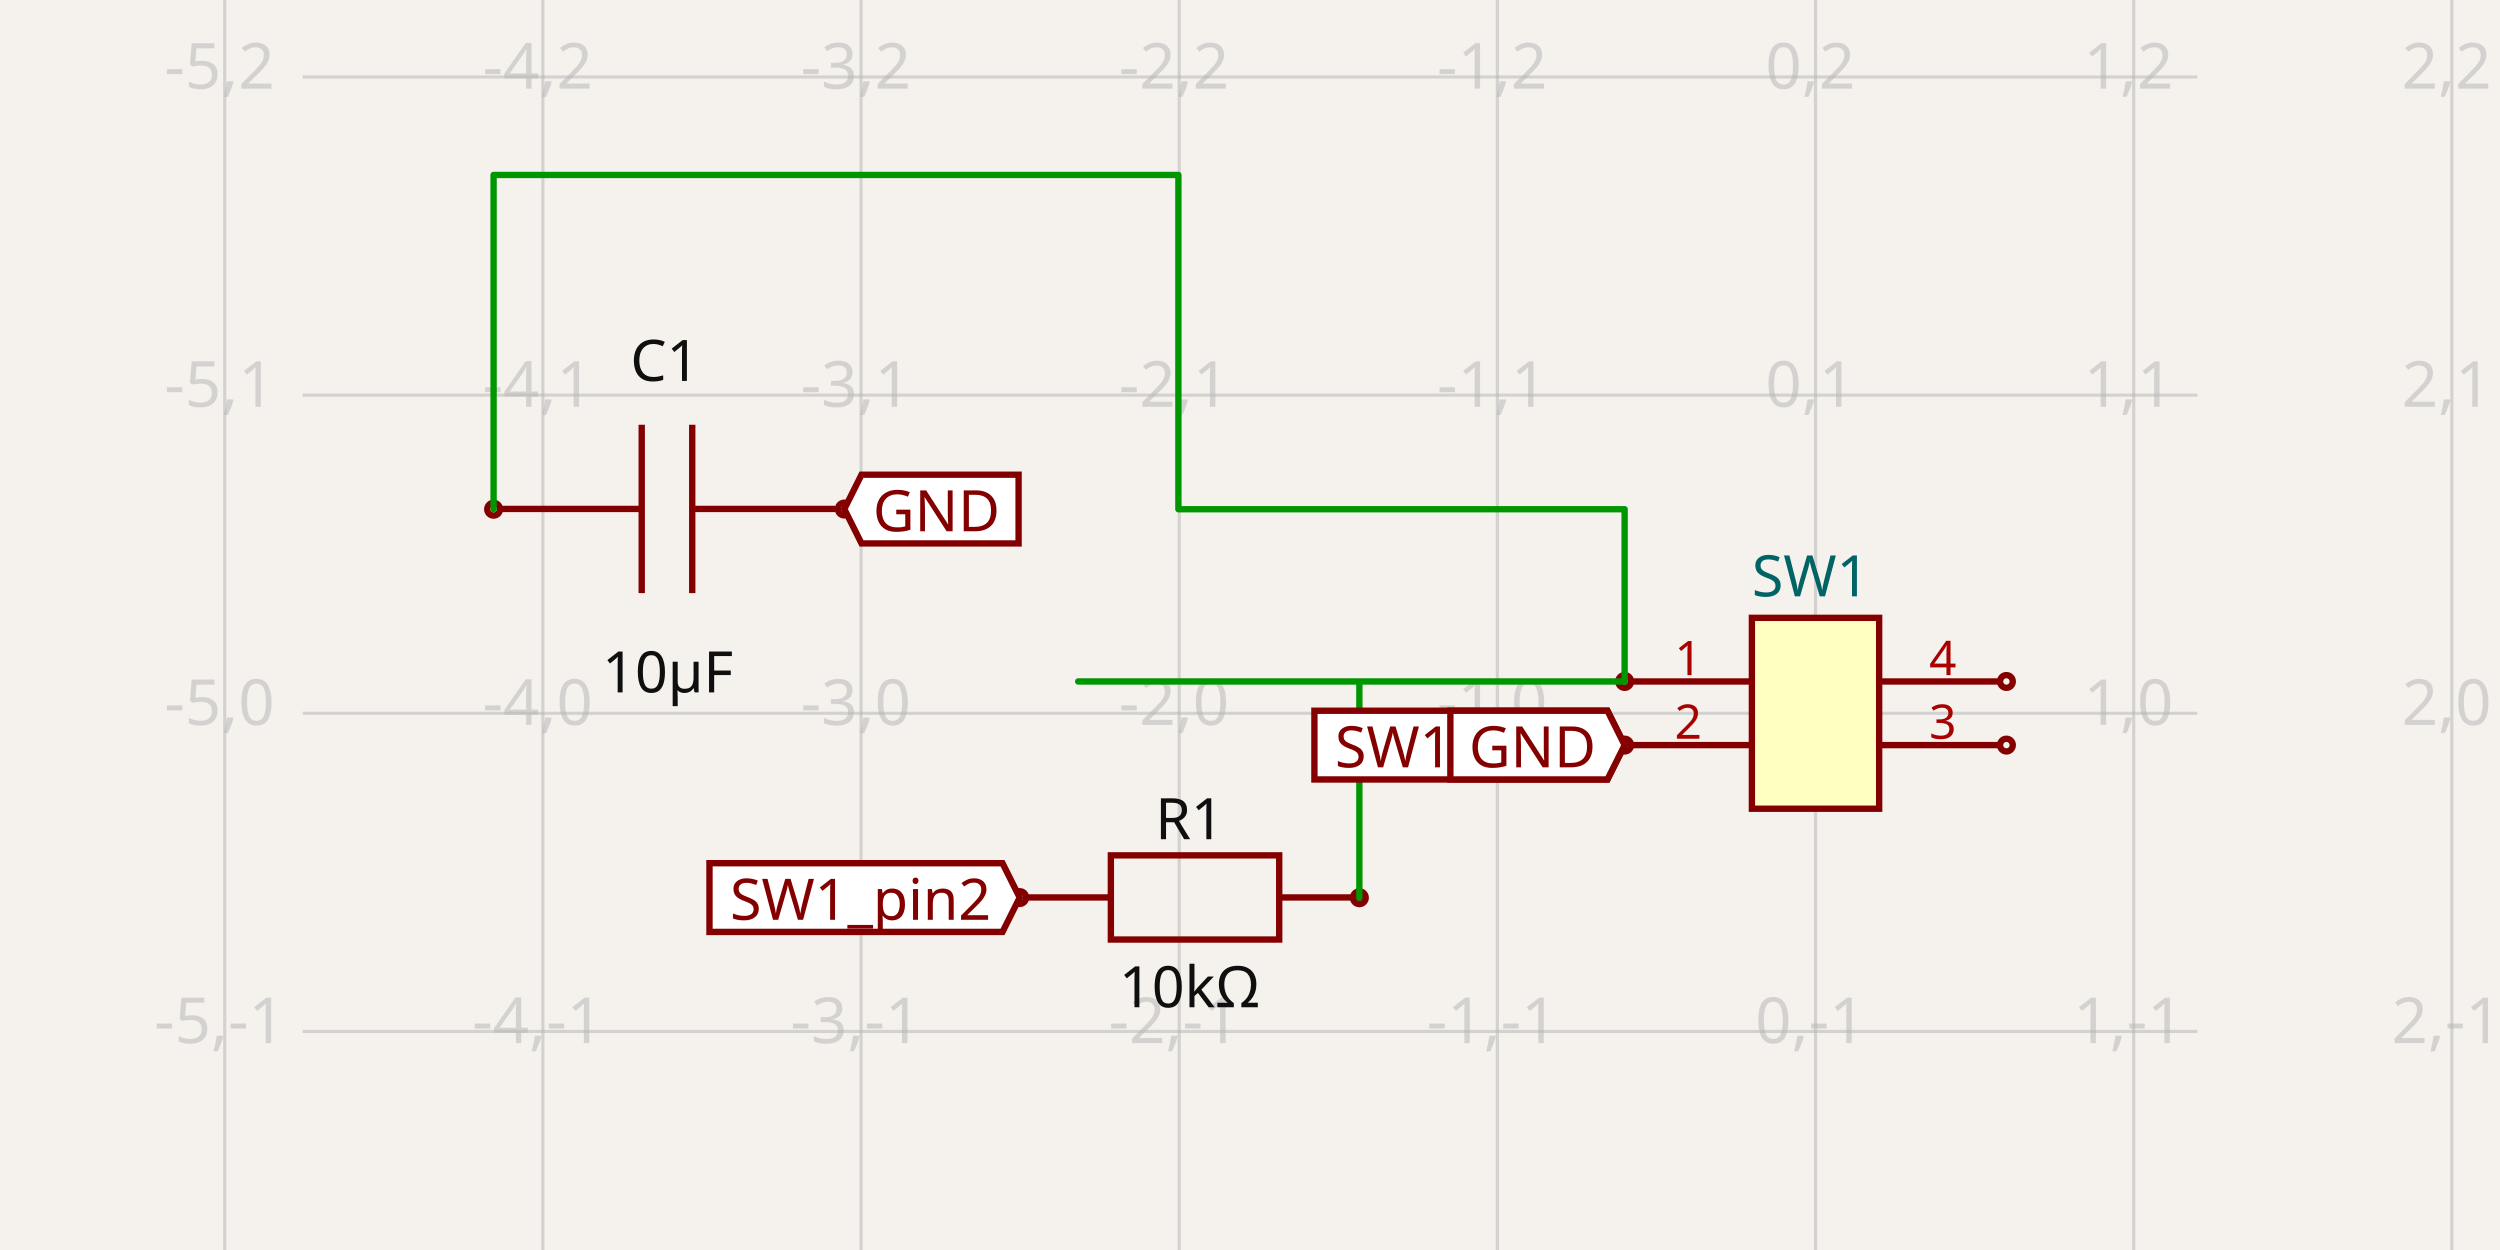
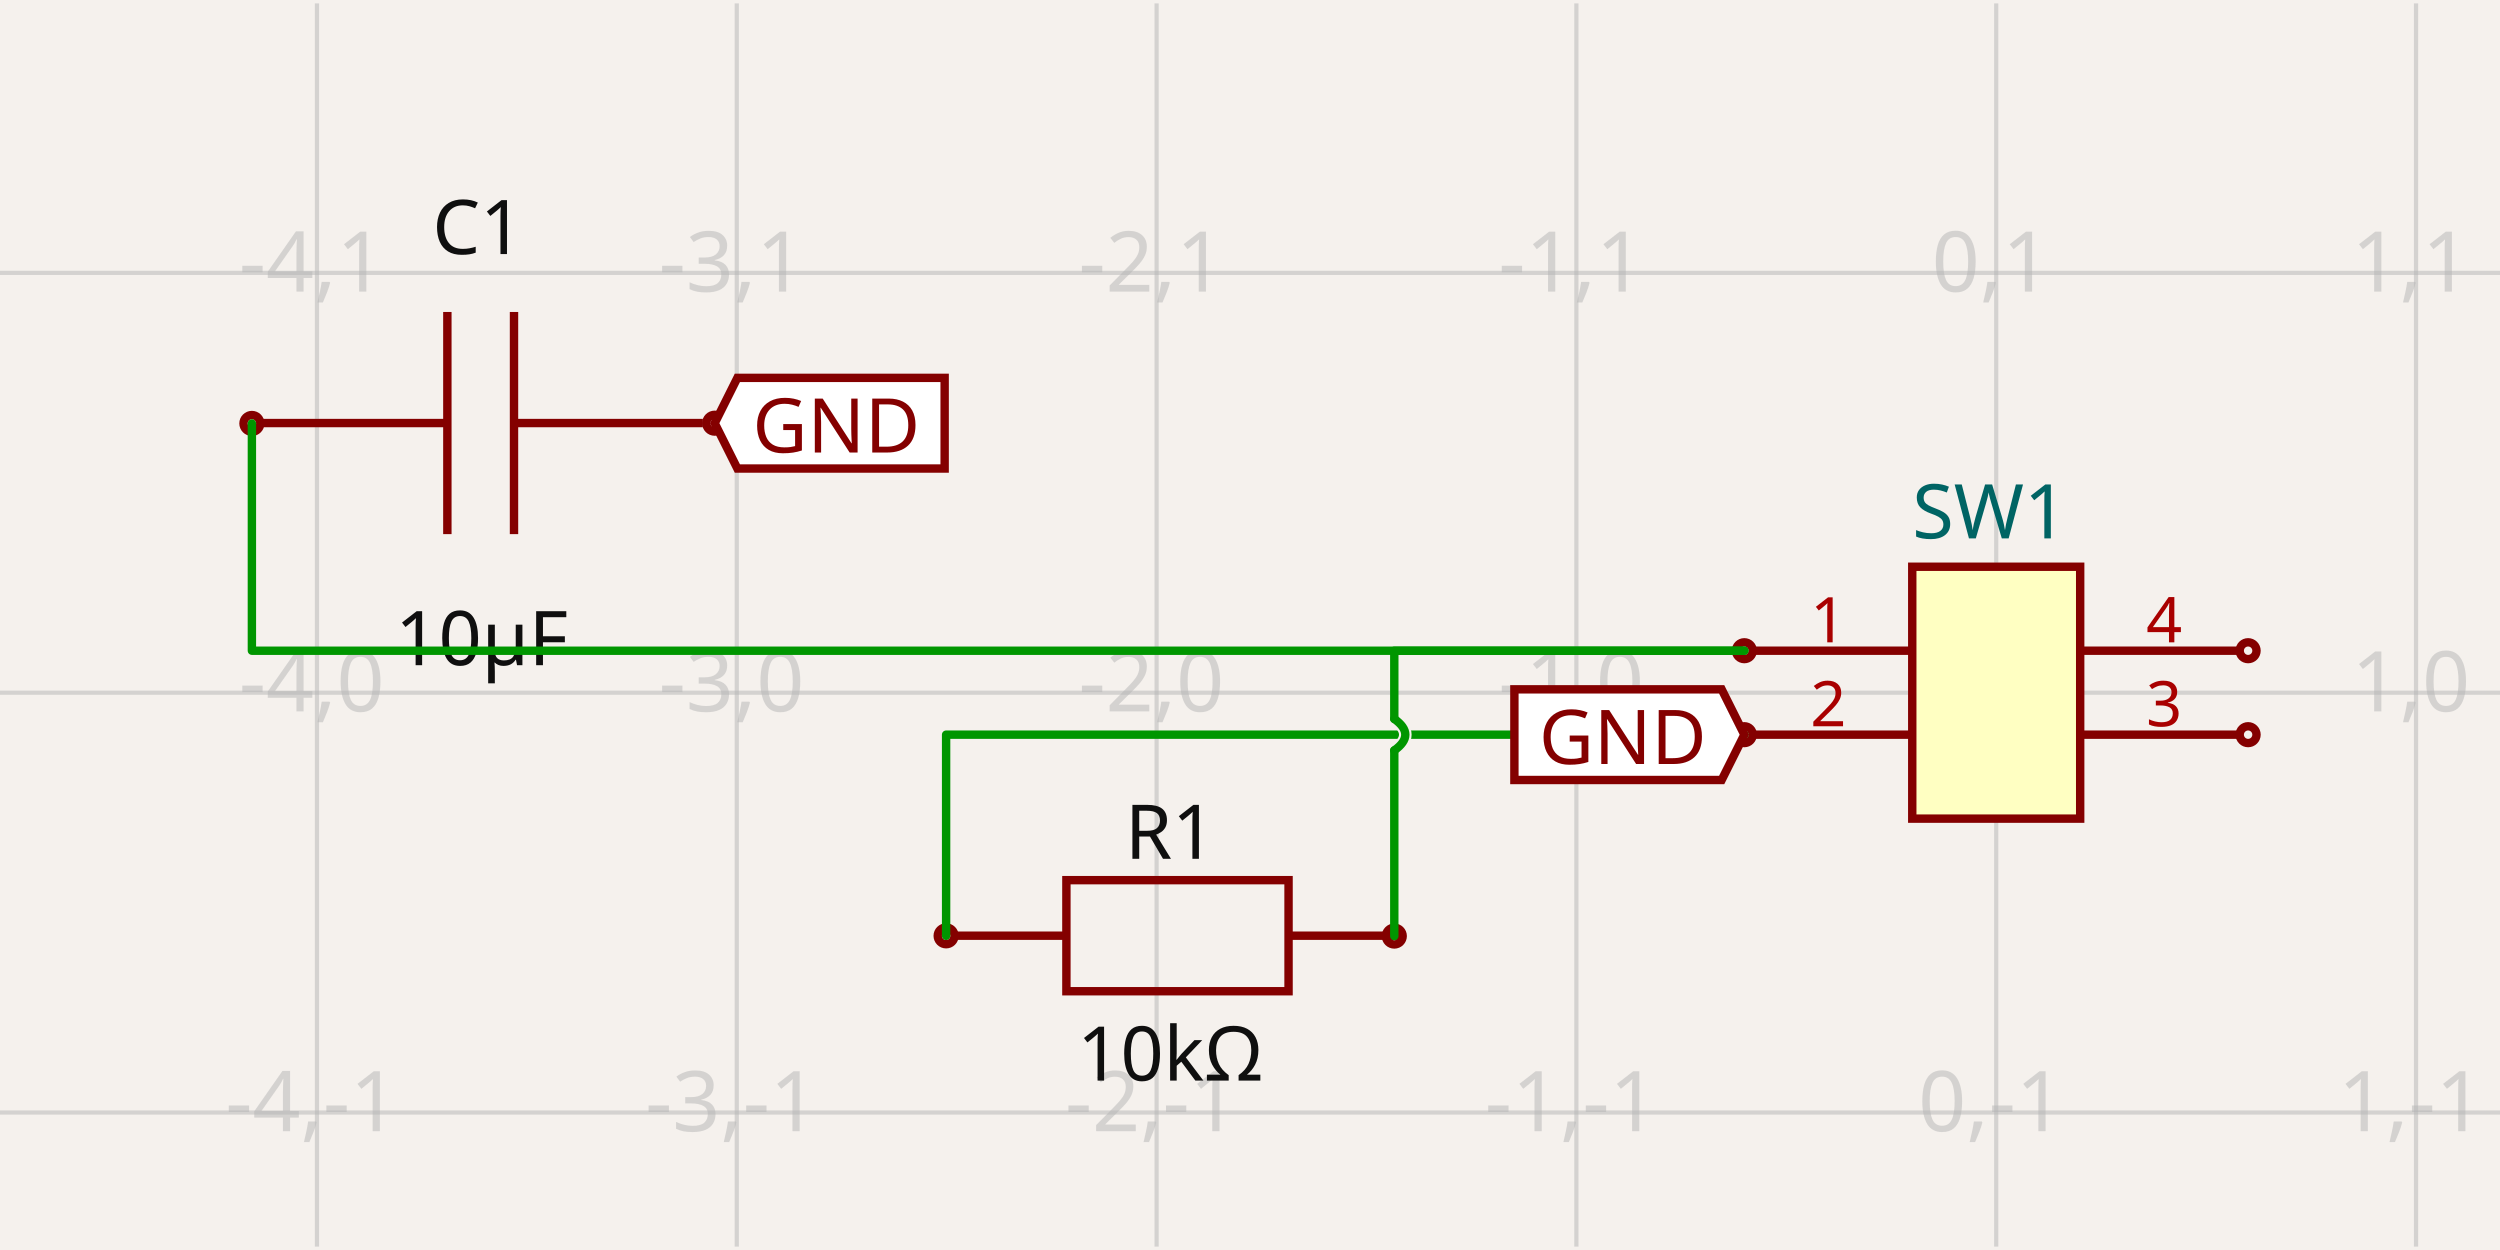
- <svg xmlns="http://www.w3.org/2000/svg" width="1200" height="600" style="background-color: rgb(245, 241, 237)" data-real-to-screen-transform="matrix(152.7154295791,0,0,-152.7154295791,871.4516760768,342.3768372541)">
+ <svg xmlns="http://www.w3.org/2000/svg" width="1200" height="600" style="background-color: rgb(245, 241, 237)" data-real-to-screen-transform="matrix(201.5113350126,0,0,-201.5113350126,958.1863979849,332.4908413098)">
  <style>
              .boundary { fill: rgb(245, 241, 237); }
              .schematic-boundary { fill: none; stroke: #fff; }
              .component { fill: none; stroke: rgb(132, 0, 0); }
              .chip { fill: rgb(255, 255, 194); stroke: rgb(132, 0, 0); }
              .component-pin { fill: none; stroke: rgb(132, 0, 0); }
              .trace:hover {
                filter: invert(1);
              }
              .trace:hover .trace-crossing-outline {
                opacity: 0;
              }
              .text { font-family: sans-serif; fill: rgb(0, 150, 0); }
              .pin-number { fill: rgb(169, 0, 0); }
              .port-label { fill: rgb(0, 100, 100); }
              .component-name { fill: rgb(0, 100, 100); }
            </style>
  <rect class="boundary" x="0" y="0" width="1200" height="600" />
  <g class="grid">
-     <line x1="107.875" y1="600" x2="107.875" y2="-1.1152678780490533e-10" stroke="rgb(181, 181, 181)" stroke-width="1.527" stroke-opacity="0.5" />
-     <line x1="260.59" y1="600" x2="260.59" y2="-1.1152678780490533e-10" stroke="rgb(181, 181, 181)" stroke-width="1.527" stroke-opacity="0.5" />
-     <line x1="413.305" y1="600" x2="413.305" y2="-1.1152678780490533e-10" stroke="rgb(181, 181, 181)" stroke-width="1.527" stroke-opacity="0.5" />
-     <line x1="566.021" y1="600" x2="566.021" y2="-1.1152678780490533e-10" stroke="rgb(181, 181, 181)" stroke-width="1.527" stroke-opacity="0.5" />
-     <line x1="718.736" y1="600" x2="718.736" y2="-1.1152678780490533e-10" stroke="rgb(181, 181, 181)" stroke-width="1.527" stroke-opacity="0.5" />
-     <line x1="871.452" y1="600" x2="871.452" y2="-1.1152678780490533e-10" stroke="rgb(181, 181, 181)" stroke-width="1.527" stroke-opacity="0.5" />
-     <line x1="1024.167" y1="600" x2="1024.167" y2="-1.1152678780490533e-10" stroke="rgb(181, 181, 181)" stroke-width="1.527" stroke-opacity="0.5" />
-     <line x1="1176.883" y1="600" x2="1176.883" y2="-1.1152678780490533e-10" stroke="rgb(181, 181, 181)" stroke-width="1.527" stroke-opacity="0.5" />
-     <line x1="145.29" y1="647.808" x2="1054.71" y2="647.808" stroke="rgb(181, 181, 181)" stroke-width="1.527" stroke-opacity="0.5" />
-     <line x1="145.29" y1="495.092" x2="1054.71" y2="495.092" stroke="rgb(181, 181, 181)" stroke-width="1.527" stroke-opacity="0.5" />
-     <line x1="145.29" y1="342.377" x2="1054.71" y2="342.377" stroke="rgb(181, 181, 181)" stroke-width="1.527" stroke-opacity="0.5" />
-     <line x1="145.29" y1="189.661" x2="1054.71" y2="189.661" stroke="rgb(181, 181, 181)" stroke-width="1.527" stroke-opacity="0.5" />
-     <line x1="145.29" y1="36.946" x2="1054.71" y2="36.946" stroke="rgb(181, 181, 181)" stroke-width="1.527" stroke-opacity="0.5" />
-     <line x1="145.29" y1="-115.769" x2="1054.71" y2="-115.769" stroke="rgb(181, 181, 181)" stroke-width="1.527" stroke-opacity="0.5" />
-     <text x="105.375" y="642.808" fill="rgb(181, 181, 181)" font-size="30.543" fill-opacity="0.5" text-anchor="middle" dominant-baseline="middle" font-family="sans-serif">-5,-2</text>
-     <text x="105.375" y="490.092" fill="rgb(181, 181, 181)" font-size="30.543" fill-opacity="0.5" text-anchor="middle" dominant-baseline="middle" font-family="sans-serif">-5,-1</text>
-     <text x="105.375" y="337.377" fill="rgb(181, 181, 181)" font-size="30.543" fill-opacity="0.5" text-anchor="middle" dominant-baseline="middle" font-family="sans-serif">-5,0</text>
-     <text x="105.375" y="184.661" fill="rgb(181, 181, 181)" font-size="30.543" fill-opacity="0.5" text-anchor="middle" dominant-baseline="middle" font-family="sans-serif">-5,1</text>
-     <text x="105.375" y="31.946" fill="rgb(181, 181, 181)" font-size="30.543" fill-opacity="0.5" text-anchor="middle" dominant-baseline="middle" font-family="sans-serif">-5,2</text>
-     <text x="105.375" y="-120.769" fill="rgb(181, 181, 181)" font-size="30.543" fill-opacity="0.5" text-anchor="middle" dominant-baseline="middle" font-family="sans-serif">-5,3</text>
-     <text x="258.09" y="642.808" fill="rgb(181, 181, 181)" font-size="30.543" fill-opacity="0.5" text-anchor="middle" dominant-baseline="middle" font-family="sans-serif">-4,-2</text>
-     <text x="258.09" y="490.092" fill="rgb(181, 181, 181)" font-size="30.543" fill-opacity="0.5" text-anchor="middle" dominant-baseline="middle" font-family="sans-serif">-4,-1</text>
-     <text x="258.09" y="337.377" fill="rgb(181, 181, 181)" font-size="30.543" fill-opacity="0.5" text-anchor="middle" dominant-baseline="middle" font-family="sans-serif">-4,0</text>
-     <text x="258.09" y="184.661" fill="rgb(181, 181, 181)" font-size="30.543" fill-opacity="0.5" text-anchor="middle" dominant-baseline="middle" font-family="sans-serif">-4,1</text>
-     <text x="258.09" y="31.946" fill="rgb(181, 181, 181)" font-size="30.543" fill-opacity="0.5" text-anchor="middle" dominant-baseline="middle" font-family="sans-serif">-4,2</text>
-     <text x="258.09" y="-120.769" fill="rgb(181, 181, 181)" font-size="30.543" fill-opacity="0.5" text-anchor="middle" dominant-baseline="middle" font-family="sans-serif">-4,3</text>
-     <text x="410.805" y="642.808" fill="rgb(181, 181, 181)" font-size="30.543" fill-opacity="0.5" text-anchor="middle" dominant-baseline="middle" font-family="sans-serif">-3,-2</text>
-     <text x="410.805" y="490.092" fill="rgb(181, 181, 181)" font-size="30.543" fill-opacity="0.5" text-anchor="middle" dominant-baseline="middle" font-family="sans-serif">-3,-1</text>
-     <text x="410.805" y="337.377" fill="rgb(181, 181, 181)" font-size="30.543" fill-opacity="0.5" text-anchor="middle" dominant-baseline="middle" font-family="sans-serif">-3,0</text>
-     <text x="410.805" y="184.661" fill="rgb(181, 181, 181)" font-size="30.543" fill-opacity="0.5" text-anchor="middle" dominant-baseline="middle" font-family="sans-serif">-3,1</text>
-     <text x="410.805" y="31.946" fill="rgb(181, 181, 181)" font-size="30.543" fill-opacity="0.5" text-anchor="middle" dominant-baseline="middle" font-family="sans-serif">-3,2</text>
-     <text x="410.805" y="-120.769" fill="rgb(181, 181, 181)" font-size="30.543" fill-opacity="0.5" text-anchor="middle" dominant-baseline="middle" font-family="sans-serif">-3,3</text>
-     <text x="563.521" y="642.808" fill="rgb(181, 181, 181)" font-size="30.543" fill-opacity="0.5" text-anchor="middle" dominant-baseline="middle" font-family="sans-serif">-2,-2</text>
-     <text x="563.521" y="490.092" fill="rgb(181, 181, 181)" font-size="30.543" fill-opacity="0.5" text-anchor="middle" dominant-baseline="middle" font-family="sans-serif">-2,-1</text>
-     <text x="563.521" y="337.377" fill="rgb(181, 181, 181)" font-size="30.543" fill-opacity="0.5" text-anchor="middle" dominant-baseline="middle" font-family="sans-serif">-2,0</text>
-     <text x="563.521" y="184.661" fill="rgb(181, 181, 181)" font-size="30.543" fill-opacity="0.5" text-anchor="middle" dominant-baseline="middle" font-family="sans-serif">-2,1</text>
-     <text x="563.521" y="31.946" fill="rgb(181, 181, 181)" font-size="30.543" fill-opacity="0.5" text-anchor="middle" dominant-baseline="middle" font-family="sans-serif">-2,2</text>
-     <text x="563.521" y="-120.769" fill="rgb(181, 181, 181)" font-size="30.543" fill-opacity="0.5" text-anchor="middle" dominant-baseline="middle" font-family="sans-serif">-2,3</text>
-     <text x="716.236" y="642.808" fill="rgb(181, 181, 181)" font-size="30.543" fill-opacity="0.5" text-anchor="middle" dominant-baseline="middle" font-family="sans-serif">-1,-2</text>
-     <text x="716.236" y="490.092" fill="rgb(181, 181, 181)" font-size="30.543" fill-opacity="0.5" text-anchor="middle" dominant-baseline="middle" font-family="sans-serif">-1,-1</text>
-     <text x="716.236" y="337.377" fill="rgb(181, 181, 181)" font-size="30.543" fill-opacity="0.5" text-anchor="middle" dominant-baseline="middle" font-family="sans-serif">-1,0</text>
-     <text x="716.236" y="184.661" fill="rgb(181, 181, 181)" font-size="30.543" fill-opacity="0.5" text-anchor="middle" dominant-baseline="middle" font-family="sans-serif">-1,1</text>
-     <text x="716.236" y="31.946" fill="rgb(181, 181, 181)" font-size="30.543" fill-opacity="0.5" text-anchor="middle" dominant-baseline="middle" font-family="sans-serif">-1,2</text>
-     <text x="716.236" y="-120.769" fill="rgb(181, 181, 181)" font-size="30.543" fill-opacity="0.5" text-anchor="middle" dominant-baseline="middle" font-family="sans-serif">-1,3</text>
-     <text x="868.952" y="642.808" fill="rgb(181, 181, 181)" font-size="30.543" fill-opacity="0.5" text-anchor="middle" dominant-baseline="middle" font-family="sans-serif">0,-2</text>
-     <text x="868.952" y="490.092" fill="rgb(181, 181, 181)" font-size="30.543" fill-opacity="0.5" text-anchor="middle" dominant-baseline="middle" font-family="sans-serif">0,-1</text>
-     <text x="868.952" y="337.377" fill="rgb(181, 181, 181)" font-size="30.543" fill-opacity="0.5" text-anchor="middle" dominant-baseline="middle" font-family="sans-serif">0,0</text>
-     <text x="868.952" y="184.661" fill="rgb(181, 181, 181)" font-size="30.543" fill-opacity="0.5" text-anchor="middle" dominant-baseline="middle" font-family="sans-serif">0,1</text>
-     <text x="868.952" y="31.946" fill="rgb(181, 181, 181)" font-size="30.543" fill-opacity="0.5" text-anchor="middle" dominant-baseline="middle" font-family="sans-serif">0,2</text>
-     <text x="868.952" y="-120.769" fill="rgb(181, 181, 181)" font-size="30.543" fill-opacity="0.5" text-anchor="middle" dominant-baseline="middle" font-family="sans-serif">0,3</text>
-     <text x="1021.667" y="642.808" fill="rgb(181, 181, 181)" font-size="30.543" fill-opacity="0.5" text-anchor="middle" dominant-baseline="middle" font-family="sans-serif">1,-2</text>
-     <text x="1021.667" y="490.092" fill="rgb(181, 181, 181)" font-size="30.543" fill-opacity="0.5" text-anchor="middle" dominant-baseline="middle" font-family="sans-serif">1,-1</text>
-     <text x="1021.667" y="337.377" fill="rgb(181, 181, 181)" font-size="30.543" fill-opacity="0.5" text-anchor="middle" dominant-baseline="middle" font-family="sans-serif">1,0</text>
-     <text x="1021.667" y="184.661" fill="rgb(181, 181, 181)" font-size="30.543" fill-opacity="0.5" text-anchor="middle" dominant-baseline="middle" font-family="sans-serif">1,1</text>
-     <text x="1021.667" y="31.946" fill="rgb(181, 181, 181)" font-size="30.543" fill-opacity="0.5" text-anchor="middle" dominant-baseline="middle" font-family="sans-serif">1,2</text>
-     <text x="1021.667" y="-120.769" fill="rgb(181, 181, 181)" font-size="30.543" fill-opacity="0.5" text-anchor="middle" dominant-baseline="middle" font-family="sans-serif">1,3</text>
-     <text x="1174.383" y="642.808" fill="rgb(181, 181, 181)" font-size="30.543" fill-opacity="0.5" text-anchor="middle" dominant-baseline="middle" font-family="sans-serif">2,-2</text>
-     <text x="1174.383" y="490.092" fill="rgb(181, 181, 181)" font-size="30.543" fill-opacity="0.5" text-anchor="middle" dominant-baseline="middle" font-family="sans-serif">2,-1</text>
-     <text x="1174.383" y="337.377" fill="rgb(181, 181, 181)" font-size="30.543" fill-opacity="0.5" text-anchor="middle" dominant-baseline="middle" font-family="sans-serif">2,0</text>
-     <text x="1174.383" y="184.661" fill="rgb(181, 181, 181)" font-size="30.543" fill-opacity="0.5" text-anchor="middle" dominant-baseline="middle" font-family="sans-serif">2,1</text>
-     <text x="1174.383" y="31.946" fill="rgb(181, 181, 181)" font-size="30.543" fill-opacity="0.5" text-anchor="middle" dominant-baseline="middle" font-family="sans-serif">2,2</text>
-     <text x="1174.383" y="-120.769" fill="rgb(181, 181, 181)" font-size="30.543" fill-opacity="0.5" text-anchor="middle" dominant-baseline="middle" font-family="sans-serif">2,3</text>
+     <line x1="-49.37" y1="598.376" x2="-49.37" y2="1.624" stroke="rgb(181, 181, 181)" stroke-width="2.015" stroke-opacity="0.5" />
+     <line x1="152.141" y1="598.376" x2="152.141" y2="1.624" stroke="rgb(181, 181, 181)" stroke-width="2.015" stroke-opacity="0.5" />
+     <line x1="353.652" y1="598.376" x2="353.652" y2="1.624" stroke="rgb(181, 181, 181)" stroke-width="2.015" stroke-opacity="0.5" />
+     <line x1="555.164" y1="598.376" x2="555.164" y2="1.624" stroke="rgb(181, 181, 181)" stroke-width="2.015" stroke-opacity="0.5" />
+     <line x1="756.675" y1="598.376" x2="756.675" y2="1.624" stroke="rgb(181, 181, 181)" stroke-width="2.015" stroke-opacity="0.5" />
+     <line x1="958.186" y1="598.376" x2="958.186" y2="1.624" stroke="rgb(181, 181, 181)" stroke-width="2.015" stroke-opacity="0.5" />
+     <line x1="1159.698" y1="598.376" x2="1159.698" y2="1.624" stroke="rgb(181, 181, 181)" stroke-width="2.015" stroke-opacity="0.5" />
+     <line x1="1361.209" y1="598.376" x2="1361.209" y2="1.624" stroke="rgb(181, 181, 181)" stroke-width="2.015" stroke-opacity="0.5" />
+     <line x1="-1.3301360013429075e-11" y1="735.514" x2="1200" y2="735.514" stroke="rgb(181, 181, 181)" stroke-width="2.015" stroke-opacity="0.5" />
+     <line x1="-1.3301360013429075e-11" y1="534.002" x2="1200" y2="534.002" stroke="rgb(181, 181, 181)" stroke-width="2.015" stroke-opacity="0.5" />
+     <line x1="-1.3301360013429075e-11" y1="332.491" x2="1200" y2="332.491" stroke="rgb(181, 181, 181)" stroke-width="2.015" stroke-opacity="0.5" />
+     <line x1="-1.3301360013429075e-11" y1="130.98" x2="1200" y2="130.98" stroke="rgb(181, 181, 181)" stroke-width="2.015" stroke-opacity="0.5" />
+     <line x1="-1.3301360013429075e-11" y1="-70.532" x2="1200" y2="-70.532" stroke="rgb(181, 181, 181)" stroke-width="2.015" stroke-opacity="0.5" />
+     <text x="-51.87" y="730.514" fill="rgb(181, 181, 181)" font-size="40.302" fill-opacity="0.5" text-anchor="middle" dominant-baseline="middle" font-family="sans-serif">-5,-2</text>
+     <text x="-51.87" y="529.002" fill="rgb(181, 181, 181)" font-size="40.302" fill-opacity="0.5" text-anchor="middle" dominant-baseline="middle" font-family="sans-serif">-5,-1</text>
+     <text x="-51.87" y="327.491" fill="rgb(181, 181, 181)" font-size="40.302" fill-opacity="0.5" text-anchor="middle" dominant-baseline="middle" font-family="sans-serif">-5,0</text>
+     <text x="-51.87" y="125.98" fill="rgb(181, 181, 181)" font-size="40.302" fill-opacity="0.5" text-anchor="middle" dominant-baseline="middle" font-family="sans-serif">-5,1</text>
+     <text x="-51.87" y="-75.532" fill="rgb(181, 181, 181)" font-size="40.302" fill-opacity="0.5" text-anchor="middle" dominant-baseline="middle" font-family="sans-serif">-5,2</text>
+     <text x="149.641" y="730.514" fill="rgb(181, 181, 181)" font-size="40.302" fill-opacity="0.5" text-anchor="middle" dominant-baseline="middle" font-family="sans-serif">-4,-2</text>
+     <text x="149.641" y="529.002" fill="rgb(181, 181, 181)" font-size="40.302" fill-opacity="0.5" text-anchor="middle" dominant-baseline="middle" font-family="sans-serif">-4,-1</text>
+     <text x="149.641" y="327.491" fill="rgb(181, 181, 181)" font-size="40.302" fill-opacity="0.5" text-anchor="middle" dominant-baseline="middle" font-family="sans-serif">-4,0</text>
+     <text x="149.641" y="125.98" fill="rgb(181, 181, 181)" font-size="40.302" fill-opacity="0.5" text-anchor="middle" dominant-baseline="middle" font-family="sans-serif">-4,1</text>
+     <text x="149.641" y="-75.532" fill="rgb(181, 181, 181)" font-size="40.302" fill-opacity="0.5" text-anchor="middle" dominant-baseline="middle" font-family="sans-serif">-4,2</text>
+     <text x="351.152" y="730.514" fill="rgb(181, 181, 181)" font-size="40.302" fill-opacity="0.5" text-anchor="middle" dominant-baseline="middle" font-family="sans-serif">-3,-2</text>
+     <text x="351.152" y="529.002" fill="rgb(181, 181, 181)" font-size="40.302" fill-opacity="0.5" text-anchor="middle" dominant-baseline="middle" font-family="sans-serif">-3,-1</text>
+     <text x="351.152" y="327.491" fill="rgb(181, 181, 181)" font-size="40.302" fill-opacity="0.5" text-anchor="middle" dominant-baseline="middle" font-family="sans-serif">-3,0</text>
+     <text x="351.152" y="125.98" fill="rgb(181, 181, 181)" font-size="40.302" fill-opacity="0.5" text-anchor="middle" dominant-baseline="middle" font-family="sans-serif">-3,1</text>
+     <text x="351.152" y="-75.532" fill="rgb(181, 181, 181)" font-size="40.302" fill-opacity="0.5" text-anchor="middle" dominant-baseline="middle" font-family="sans-serif">-3,2</text>
+     <text x="552.664" y="730.514" fill="rgb(181, 181, 181)" font-size="40.302" fill-opacity="0.5" text-anchor="middle" dominant-baseline="middle" font-family="sans-serif">-2,-2</text>
+     <text x="552.664" y="529.002" fill="rgb(181, 181, 181)" font-size="40.302" fill-opacity="0.5" text-anchor="middle" dominant-baseline="middle" font-family="sans-serif">-2,-1</text>
+     <text x="552.664" y="327.491" fill="rgb(181, 181, 181)" font-size="40.302" fill-opacity="0.5" text-anchor="middle" dominant-baseline="middle" font-family="sans-serif">-2,0</text>
+     <text x="552.664" y="125.98" fill="rgb(181, 181, 181)" font-size="40.302" fill-opacity="0.5" text-anchor="middle" dominant-baseline="middle" font-family="sans-serif">-2,1</text>
+     <text x="552.664" y="-75.532" fill="rgb(181, 181, 181)" font-size="40.302" fill-opacity="0.5" text-anchor="middle" dominant-baseline="middle" font-family="sans-serif">-2,2</text>
+     <text x="754.175" y="730.514" fill="rgb(181, 181, 181)" font-size="40.302" fill-opacity="0.5" text-anchor="middle" dominant-baseline="middle" font-family="sans-serif">-1,-2</text>
+     <text x="754.175" y="529.002" fill="rgb(181, 181, 181)" font-size="40.302" fill-opacity="0.5" text-anchor="middle" dominant-baseline="middle" font-family="sans-serif">-1,-1</text>
+     <text x="754.175" y="327.491" fill="rgb(181, 181, 181)" font-size="40.302" fill-opacity="0.5" text-anchor="middle" dominant-baseline="middle" font-family="sans-serif">-1,0</text>
+     <text x="754.175" y="125.98" fill="rgb(181, 181, 181)" font-size="40.302" fill-opacity="0.5" text-anchor="middle" dominant-baseline="middle" font-family="sans-serif">-1,1</text>
+     <text x="754.175" y="-75.532" fill="rgb(181, 181, 181)" font-size="40.302" fill-opacity="0.5" text-anchor="middle" dominant-baseline="middle" font-family="sans-serif">-1,2</text>
+     <text x="955.686" y="730.514" fill="rgb(181, 181, 181)" font-size="40.302" fill-opacity="0.5" text-anchor="middle" dominant-baseline="middle" font-family="sans-serif">0,-2</text>
+     <text x="955.686" y="529.002" fill="rgb(181, 181, 181)" font-size="40.302" fill-opacity="0.5" text-anchor="middle" dominant-baseline="middle" font-family="sans-serif">0,-1</text>
+     <text x="955.686" y="327.491" fill="rgb(181, 181, 181)" font-size="40.302" fill-opacity="0.5" text-anchor="middle" dominant-baseline="middle" font-family="sans-serif">0,0</text>
+     <text x="955.686" y="125.98" fill="rgb(181, 181, 181)" font-size="40.302" fill-opacity="0.5" text-anchor="middle" dominant-baseline="middle" font-family="sans-serif">0,1</text>
+     <text x="955.686" y="-75.532" fill="rgb(181, 181, 181)" font-size="40.302" fill-opacity="0.5" text-anchor="middle" dominant-baseline="middle" font-family="sans-serif">0,2</text>
+     <text x="1157.198" y="730.514" fill="rgb(181, 181, 181)" font-size="40.302" fill-opacity="0.5" text-anchor="middle" dominant-baseline="middle" font-family="sans-serif">1,-2</text>
+     <text x="1157.198" y="529.002" fill="rgb(181, 181, 181)" font-size="40.302" fill-opacity="0.5" text-anchor="middle" dominant-baseline="middle" font-family="sans-serif">1,-1</text>
+     <text x="1157.198" y="327.491" fill="rgb(181, 181, 181)" font-size="40.302" fill-opacity="0.5" text-anchor="middle" dominant-baseline="middle" font-family="sans-serif">1,0</text>
+     <text x="1157.198" y="125.98" fill="rgb(181, 181, 181)" font-size="40.302" fill-opacity="0.5" text-anchor="middle" dominant-baseline="middle" font-family="sans-serif">1,1</text>
+     <text x="1157.198" y="-75.532" fill="rgb(181, 181, 181)" font-size="40.302" fill-opacity="0.5" text-anchor="middle" dominant-baseline="middle" font-family="sans-serif">1,2</text>
+     <text x="1358.709" y="730.514" fill="rgb(181, 181, 181)" font-size="40.302" fill-opacity="0.5" text-anchor="middle" dominant-baseline="middle" font-family="sans-serif">2,-2</text>
+     <text x="1358.709" y="529.002" fill="rgb(181, 181, 181)" font-size="40.302" fill-opacity="0.5" text-anchor="middle" dominant-baseline="middle" font-family="sans-serif">2,-1</text>
+     <text x="1358.709" y="327.491" fill="rgb(181, 181, 181)" font-size="40.302" fill-opacity="0.5" text-anchor="middle" dominant-baseline="middle" font-family="sans-serif">2,0</text>
+     <text x="1358.709" y="125.98" fill="rgb(181, 181, 181)" font-size="40.302" fill-opacity="0.5" text-anchor="middle" dominant-baseline="middle" font-family="sans-serif">2,1</text>
+     <text x="1358.709" y="-75.532" fill="rgb(181, 181, 181)" font-size="40.302" fill-opacity="0.5" text-anchor="middle" dominant-baseline="middle" font-family="sans-serif">2,2</text>
  </g>
  <g data-circuit-json-type="schematic_component" data-schematic-component-id="schematic_component_0">
-     <rect class="component-overlay" x="239.334" y="203.884" width="161.624" height="80.812" fill="transparent" />
-     <path d="M 400.958 244.29 L 332.268 244.29" stroke="rgb(132, 0, 0)" fill="none" stroke-width="3.054px" />
-     <path d="M 308.024 244.29 L 239.334 244.29" stroke="rgb(132, 0, 0)" fill="none" stroke-width="3.054px" />
-     <path d="M 332.268 203.884 L 332.268 284.696" stroke="rgb(132, 0, 0)" fill="none" stroke-width="3.054px" />
-     <path d="M 308.024 203.884 L 308.024 284.696" stroke="rgb(132, 0, 0)" fill="none" stroke-width="3.054px" />
-     <text x="319.133" y="182.841" fill="rgb(15, 15, 15)" font-family="sans-serif" text-anchor="middle" dominant-baseline="auto" font-size="27.489px">C1</text>
-     <text x="320.509" y="311.019" fill="rgb(15, 15, 15)" font-family="sans-serif" text-anchor="middle" dominant-baseline="hanging" font-size="27.489px">10µF</text>
-     <circle cx="236.919" cy="244.428" r="3.054px" stroke-width="3.054px" fill="none" stroke="rgb(132, 0, 0)" />
-     <circle cx="405.275" cy="244.345" r="3.054px" stroke-width="3.054px" fill="none" stroke="rgb(132, 0, 0)" />
+     <rect class="component-overlay" x="124.093" y="149.747" width="213.266" height="106.633" fill="transparent" />
+     <path d="M 337.36 203.064 L 246.722 203.064" stroke="rgb(132, 0, 0)" fill="none" stroke-width="4.03px" />
+     <path d="M 214.732 203.064 L 124.093 203.064" stroke="rgb(132, 0, 0)" fill="none" stroke-width="4.03px" />
+     <path d="M 246.722 149.747 L 246.722 256.38" stroke="rgb(132, 0, 0)" fill="none" stroke-width="4.03px" />
+     <path d="M 214.732 149.747 L 214.732 256.38" stroke="rgb(132, 0, 0)" fill="none" stroke-width="4.03px" />
+     <text x="229.389" y="121.963" fill="rgb(15, 15, 15)" font-family="sans-serif" text-anchor="middle" dominant-baseline="auto" font-size="36.272px">C1</text>
+     <text x="231.206" y="291.13" fill="rgb(15, 15, 15)" font-family="sans-serif" text-anchor="middle" dominant-baseline="hanging" font-size="36.272px">10µF</text>
+     <circle cx="120.907" cy="203.245" r="4.03px" stroke-width="4.03px" fill="none" stroke="rgb(132, 0, 0)" />
+     <circle cx="343.057" cy="203.135" r="4.03px" stroke-width="4.03px" fill="none" stroke="rgb(132, 0, 0)" />
  </g>
  <g data-circuit-json-type="schematic_component" data-schematic-component-id="schematic_component_1">
-     <rect class="component-overlay" x="492.804" y="410.571" width="161.624" height="40.406" fill="transparent" />
-     <path d="M 492.804 430.774 L 533.21 430.774" stroke="rgb(132, 0, 0)" fill="none" stroke-width="3.054px" />
-     <path d="M 614.022 430.774 L 654.428 430.774" stroke="rgb(132, 0, 0)" fill="none" stroke-width="3.054px" />
-     <path d="M 573.616 410.571 L 614.022 410.571 L 614.022 450.977 L 533.21 450.977 L 533.21 410.571 L 573.616 410.571" stroke="rgb(132, 0, 0)" fill="none" stroke-width="3.054px" />
-     <text x="570.972" y="402.809" fill="rgb(15, 15, 15)" font-family="sans-serif" text-anchor="middle" dominant-baseline="auto" font-size="27.489px">R1</text>
-     <text x="570.972" y="462.149" fill="rgb(15, 15, 15)" font-family="sans-serif" text-anchor="middle" dominant-baseline="hanging" font-size="27.489px">10kΩ</text>
-     <circle cx="489.454" cy="430.829" r="3.054px" stroke-width="3.054px" fill="none" stroke="rgb(132, 0, 0)" />
-     <circle cx="652.49" cy="430.912" r="3.054px" stroke-width="3.054px" fill="none" stroke="rgb(132, 0, 0)" />
+     <rect class="component-overlay" x="458.553" y="422.475" width="213.266" height="53.317" fill="transparent" />
+     <path d="M 458.553 449.133 L 511.869 449.133" stroke="rgb(132, 0, 0)" fill="none" stroke-width="4.03px" />
+     <path d="M 618.502 449.133 L 671.819 449.133" stroke="rgb(132, 0, 0)" fill="none" stroke-width="4.03px" />
+     <path d="M 565.186 422.475 L 618.502 422.475 L 618.502 475.792 L 511.869 475.792 L 511.869 422.475 L 565.186 422.475" stroke="rgb(132, 0, 0)" fill="none" stroke-width="4.03px" />
+     <text x="561.696" y="412.224" fill="rgb(15, 15, 15)" font-family="sans-serif" text-anchor="middle" dominant-baseline="auto" font-size="36.272px">R1</text>
+     <text x="561.696" y="490.541" fill="rgb(15, 15, 15)" font-family="sans-serif" text-anchor="middle" dominant-baseline="hanging" font-size="36.272px">10kΩ</text>
+     <circle cx="454.132" cy="449.205" r="4.03px" stroke-width="4.03px" fill="none" stroke="rgb(132, 0, 0)" />
+     <circle cx="669.261" cy="449.315" r="4.03px" stroke-width="4.03px" fill="none" stroke="rgb(132, 0, 0)" />
  </g>
  <g data-circuit-json-type="schematic_component" data-schematic-component-id="schematic_component_2">
-     <rect class="component chip" x="840.909" y="296.562" width="61.086" height="91.629" stroke-width="3.054px" fill="rgb(255, 255, 194)" stroke="rgb(132, 0, 0)" />
-     <rect class="component-overlay" x="840.909" y="296.562" width="61.086" height="91.629" fill="transparent" />
-     <text x="840.909" y="408.044" fill="#006464" text-anchor="start" dominant-baseline="middle" font-family="sans-serif" font-size="27.489px" transform="rotate(0, 840.9086, 408.0445)" />
-     <text x="840.909" y="276.709" fill="#006464" text-anchor="start" dominant-baseline="middle" font-family="sans-serif" font-size="27.489px" transform="rotate(0, 840.9086, 276.7092)">SW1</text>
-     <line class="component-pin" x1="782.877" y1="327.105" x2="840.909" y2="327.105" stroke-width="3.054px" />
-     <circle class="component-pin" cx="779.822" cy="327.105" r="3.054" stroke-width="3.054px" />
-     <text class="pin-number" x="810.366" y="324.051" style="font-family: sans-serif;" fill="rgb(169, 0, 0)" text-anchor="middle" dominant-baseline="auto" font-size="22.907px" transform="">1</text>
-     <line class="component-pin" x1="782.877" y1="357.648" x2="840.909" y2="357.648" stroke-width="3.054px" />
-     <circle class="component-pin" cx="779.822" cy="357.648" r="3.054" stroke-width="3.054px" />
-     <text class="pin-number" x="810.366" y="354.594" style="font-family: sans-serif;" fill="rgb(169, 0, 0)" text-anchor="middle" dominant-baseline="auto" font-size="22.907px" transform="">2</text>
-     <line class="component-pin" x1="960.027" y1="357.648" x2="901.995" y2="357.648" stroke-width="3.054px" />
-     <circle class="component-pin" cx="963.081" cy="357.648" r="3.054" stroke-width="3.054px" />
-     <text class="pin-number" x="932.538" y="354.594" style="font-family: sans-serif;" fill="rgb(169, 0, 0)" text-anchor="middle" dominant-baseline="auto" font-size="22.907px" transform="">3</text>
-     <line class="component-pin" x1="960.027" y1="327.105" x2="901.995" y2="327.105" stroke-width="3.054px" />
-     <circle class="component-pin" cx="963.081" cy="327.105" r="3.054" stroke-width="3.054px" />
-     <text class="pin-number" x="932.538" y="324.051" style="font-family: sans-serif;" fill="rgb(169, 0, 0)" text-anchor="middle" dominant-baseline="auto" font-size="22.907px" transform="">4</text>
+     <rect class="component chip" x="917.884" y="272.037" width="80.605" height="120.907" stroke-width="4.03px" fill="rgb(255, 255, 194)" stroke="rgb(132, 0, 0)" />
+     <rect class="component-overlay" x="917.884" y="272.037" width="80.605" height="120.907" fill="transparent" />
+     <text x="917.884" y="419.141" fill="#006464" text-anchor="start" dominant-baseline="middle" font-family="sans-serif" font-size="36.272px" transform="rotate(0, 917.8841, 419.1407)" />
+     <text x="917.884" y="245.841" fill="#006464" text-anchor="start" dominant-baseline="middle" font-family="sans-serif" font-size="36.272px" transform="rotate(0, 917.8841, 245.841)">SW1</text>
+     <line class="component-pin" x1="841.31" y1="312.34" x2="917.884" y2="312.34" stroke-width="4.03px" />
+     <circle class="component-pin" cx="837.28" cy="312.34" r="4.03" stroke-width="4.03px" />
+     <text class="pin-number" x="877.582" y="308.309" style="font-family: sans-serif;" fill="rgb(169, 0, 0)" text-anchor="middle" dominant-baseline="auto" font-size="30.227px" transform="">1</text>
+     <line class="component-pin" x1="841.31" y1="352.642" x2="917.884" y2="352.642" stroke-width="4.03px" />
+     <circle class="component-pin" cx="837.28" cy="352.642" r="4.03" stroke-width="4.03px" />
+     <text class="pin-number" x="877.582" y="348.612" style="font-family: sans-serif;" fill="rgb(169, 0, 0)" text-anchor="middle" dominant-baseline="auto" font-size="30.227px" transform="">2</text>
+     <line class="component-pin" x1="1075.063" y1="352.642" x2="998.489" y2="352.642" stroke-width="4.03px" />
+     <circle class="component-pin" cx="1079.093" cy="352.642" r="4.03" stroke-width="4.03px" />
+     <text class="pin-number" x="1038.791" y="348.612" style="font-family: sans-serif;" fill="rgb(169, 0, 0)" text-anchor="middle" dominant-baseline="auto" font-size="30.227px" transform="">3</text>
+     <line class="component-pin" x1="1075.063" y1="312.34" x2="998.489" y2="312.34" stroke-width="4.03px" />
+     <circle class="component-pin" cx="1079.093" cy="312.34" r="4.03" stroke-width="4.03px" />
+     <text class="pin-number" x="1038.791" y="308.309" style="font-family: sans-serif;" fill="rgb(169, 0, 0)" text-anchor="middle" dominant-baseline="auto" font-size="30.227px" transform="">4</text>
  </g>
  <g class="trace" data-circuit-json-type="schematic_trace" data-schematic-trace-id="schematic_trace_0">
-     <path d="M 779.822 327.105 L 779.822 244.428 L 565.627 244.428 L 565.627 83.993 L 236.919 83.993 L 236.919 221.521 L 236.919 244.428" class="trace-invisible-hover-outline" stroke="rgb(0, 150, 0)" fill="none" stroke-width="24.434px" stroke-linecap="round" opacity="0" stroke-linejoin="round" />
-     <path d="M 779.822 327.105 L 779.822 244.428 L 565.627 244.428 L 565.627 83.993 L 236.919 83.993 L 236.919 221.521 L 236.919 244.428" stroke="rgb(0, 150, 0)" fill="none" stroke-width="3.054px" stroke-linecap="round" stroke-linejoin="round" />
+     <path d="M 837.28 312.34 L 120.907 312.34 L 120.907 203.245" class="trace-invisible-hover-outline" stroke="rgb(0, 150, 0)" fill="none" stroke-width="32.242px" stroke-linecap="round" opacity="0" stroke-linejoin="round" />
+     <path d="M 837.28 312.34 L 120.907 312.34 L 120.907 203.245" stroke="rgb(0, 150, 0)" fill="none" stroke-width="4.03px" stroke-linecap="round" stroke-linejoin="round" />
  </g>
  <g class="trace" data-circuit-json-type="schematic_trace" data-schematic-trace-id="schematic_trace_1">
-     <path d="M 652.49 430.912 L 652.49 327.105 L 517.522 327.105 L 517.522 327.105 L 756.915 327.105 L 779.822 327.105" class="trace-invisible-hover-outline" stroke="rgb(0, 150, 0)" fill="none" stroke-width="24.434px" stroke-linecap="round" opacity="0" stroke-linejoin="round" />
-     <path d="M 652.49 430.912 L 652.49 327.105 L 517.522 327.105 L 517.522 327.105 L 756.915 327.105 L 779.822 327.105" stroke="rgb(0, 150, 0)" fill="none" stroke-width="3.054px" stroke-linecap="round" stroke-linejoin="round" />
+     <path d="M 837.28 352.642 L 454.132 352.642 L 454.132 449.205" class="trace-invisible-hover-outline" stroke="rgb(0, 150, 0)" fill="none" stroke-width="32.242px" stroke-linecap="round" opacity="0" stroke-linejoin="round" />
+     <path d="M 837.28 352.642 L 454.132 352.642 L 454.132 449.205" stroke="rgb(0, 150, 0)" fill="none" stroke-width="4.03px" stroke-linecap="round" stroke-linejoin="round" />
  </g>
-   <path class="net-label" d="     M 405.275,244.345     L 413.522,227.851     L 488.923,227.851     L 488.923,260.838     L 413.522,260.838     Z   " fill="white" stroke="rgb(132, 0, 0)" stroke-width="3.054px" />
-   <text class="net-label-text" x="419.02" y="244.345" fill="rgb(132, 0, 0)" text-anchor="start" dominant-baseline="central" font-family="sans-serif" font-variant-numeric="tabular-nums" font-size="27.489px" transform="">GND</text>
-   <path class="net-label" d="     M 489.454,430.829     L 481.207,447.322     L 340.546,447.322     L 340.546,414.336     L 481.207,414.336     Z   " fill="white" stroke="rgb(132, 0, 0)" stroke-width="3.054px" />
-   <text class="net-label-text" x="475.709" y="430.829" fill="rgb(132, 0, 0)" text-anchor="end" dominant-baseline="central" font-family="sans-serif" font-variant-numeric="tabular-nums" font-size="27.489px" transform="">SW1_pin2</text>
-   <path class="net-label" d="     M 779.822,357.648     L 771.576,374.142     L 630.915,374.142     L 630.915,341.155     L 771.576,341.155     Z   " fill="white" stroke="rgb(132, 0, 0)" stroke-width="3.054px" />
-   <text class="net-label-text" x="766.078" y="357.648" fill="rgb(132, 0, 0)" text-anchor="end" dominant-baseline="central" font-family="sans-serif" font-variant-numeric="tabular-nums" font-size="27.489px" transform="">SW1_pin2</text>
-   <path class="net-label" d="     M 779.822,357.648     L 771.576,374.142     L 696.175,374.142     L 696.175,341.155     L 771.576,341.155     Z   " fill="white" stroke="rgb(132, 0, 0)" stroke-width="3.054px" />
-   <text class="net-label-text" x="766.078" y="357.648" fill="rgb(132, 0, 0)" text-anchor="end" dominant-baseline="central" font-family="sans-serif" font-variant-numeric="tabular-nums" font-size="27.489px" transform="">GND</text>
+   <g class="trace" data-circuit-json-type="schematic_trace" data-schematic-trace-id="schematic_trace_2">
+     <path class="trace-crossing-outline" d="M 669.261 360.199 Q 679.841 352.642 669.261 345.085" stroke="rgb(245, 241, 237)" fill="none" stroke-width="6.045px" stroke-linecap="round" />
+     <path d="M 669.261 360.199 Q 679.841 352.642 669.261 345.085" stroke="rgb(0, 150, 0)" fill="none" stroke-width="4.03px" stroke-linecap="round" />
+     <path d="M 669.261 449.315 L 669.261 360.199M 669.261 345.085 L 669.261 312.34 L 837.28 312.34" class="trace-invisible-hover-outline" stroke="rgb(0, 150, 0)" fill="none" stroke-width="32.242px" stroke-linecap="round" opacity="0" stroke-linejoin="round" />
+     <path d="M 669.261 449.315 L 669.261 360.199M 669.261 345.085 L 669.261 312.34 L 837.28 312.34" stroke="rgb(0, 150, 0)" fill="none" stroke-width="4.03px" stroke-linecap="round" stroke-linejoin="round" />
+   </g>
+   <path class="net-label" d="     M 343.057,203.135     L 353.938,181.372     L 453.431,181.372     L 453.431,224.899     L 353.938,224.899     Z   " fill="white" stroke="rgb(132, 0, 0)" stroke-width="4.03px" />
+   <text class="net-label-text" x="361.193" y="203.135" fill="rgb(132, 0, 0)" text-anchor="start" dominant-baseline="central" font-family="sans-serif" font-variant-numeric="tabular-nums" font-size="36.272px" transform="">GND</text>
+   <path class="net-label" d="     M 837.28,352.642     L 826.398,374.405     L 726.905,374.405     L 726.905,330.879     L 826.398,330.879     Z   " fill="white" stroke="rgb(132, 0, 0)" stroke-width="4.03px" />
+   <text class="net-label-text" x="819.144" y="352.642" fill="rgb(132, 0, 0)" text-anchor="end" dominant-baseline="central" font-family="sans-serif" font-variant-numeric="tabular-nums" font-size="36.272px" transform="">GND</text>
</svg>
